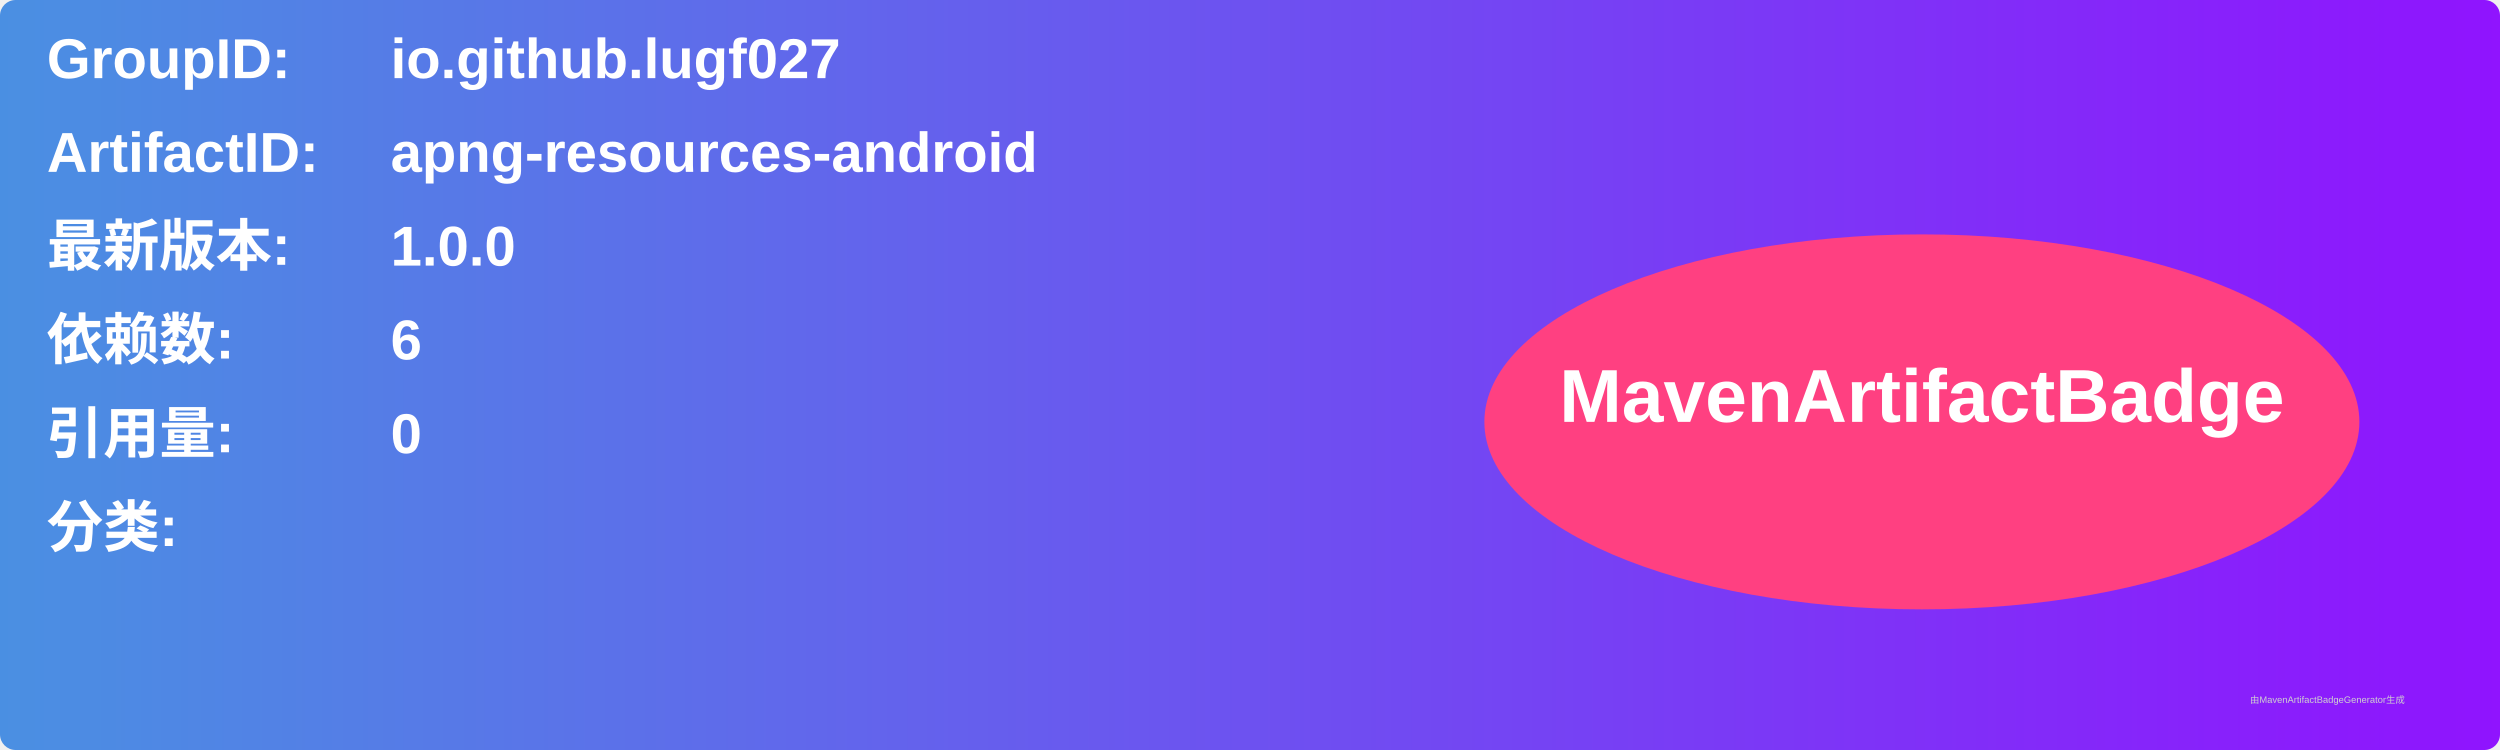
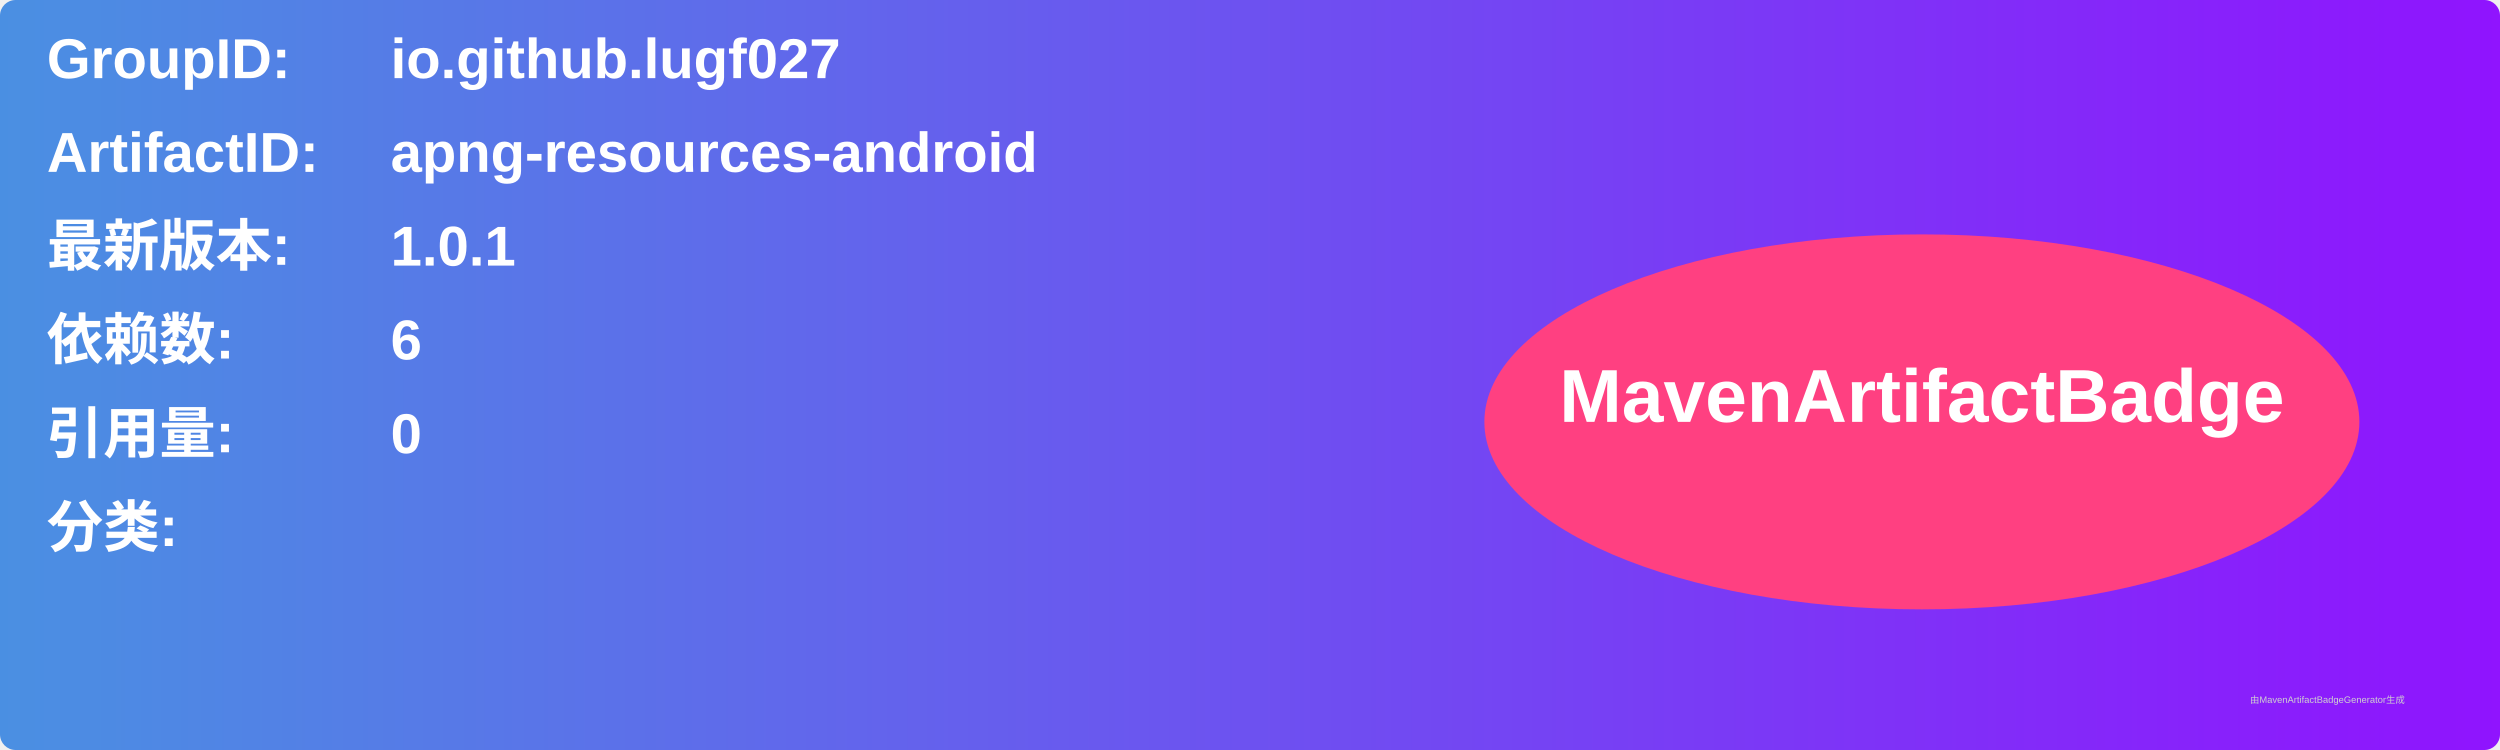
<svg xmlns="http://www.w3.org/2000/svg" width="800" height="240" viewBox="0 0 800 240">
  <linearGradient id="grad" x1="0%" y1="0%" x2="100%" y2="0%">
    <stop offset="0%" stop-color="#4a90e2" />
    <stop offset="100%" stop-color="#9013fe" />
  </linearGradient>
  <rect width="100%" height="100%" rx="5" ry="5" fill="url(#grad)" />
  <g transform="translate(15, 15)">
    <text x="0" y="10" font-family="Arial" font-size="18" fill="white" font-weight="bold" width="260">GroupID:</text>
    <text x="110" y="10" font-family="Arial" font-size="18" fill="white" font-weight="bold" width="460">io.github.lugf027</text>
    <text x="0" y="40" font-family="Arial" font-size="18" fill="white" font-weight="bold" width="260">ArtifactID:</text>
    <text x="110" y="40" font-family="Arial" font-size="18" fill="white" font-weight="bold" width="460">apng-resources-android</text>
    <text x="0" y="70" font-family="Arial" font-size="18" fill="white" font-weight="bold">最新版本:</text>
    <text x="110" y="70" font-family="Arial" font-size="18" fill="white" font-weight="bold">
-       <tspan font-weight="bold">1.0.0</tspan>
+       <tspan font-weight="bold">1.0.1</tspan>
    </text>
    <text x="0" y="100" font-family="Arial" font-size="18" fill="white" font-weight="bold">依赖数: </text>
    <text x="110" y="100" font-family="Arial" font-size="18" fill="white">
      <tspan font-weight="bold">6</tspan>
    </text>
    <text x="0" y="130" font-family="Arial" font-size="18" fill="white" font-weight="bold">引用量: </text>
    <text x="110" y="130" font-family="Arial" font-size="18" fill="white">
      <tspan font-weight="bold">0</tspan>
    </text>
    <text x="0" y="160" font-family="Arial" font-size="18" fill="white" font-weight="bold">分类:</text>
    <text x="10" y="190" font-family="Arial" font-size="10" fill="white">
      <tspan font-weight="bold" />
    </text>
    <ellipse cx="600" cy="120" rx="140" ry="60" fill="#ff4081" />
    <text x="600" y="120" text-anchor="middle" font-family="Arial" font-size="24" fill="white" font-weight="bold">MavenArtifactBadge</text>
  </g>
  <text x="720" y="225" font-family="Arial" font-size="3" fill="#d0d0d0">由MavenArtifactBadgeGenerator生成</text>
</svg>
